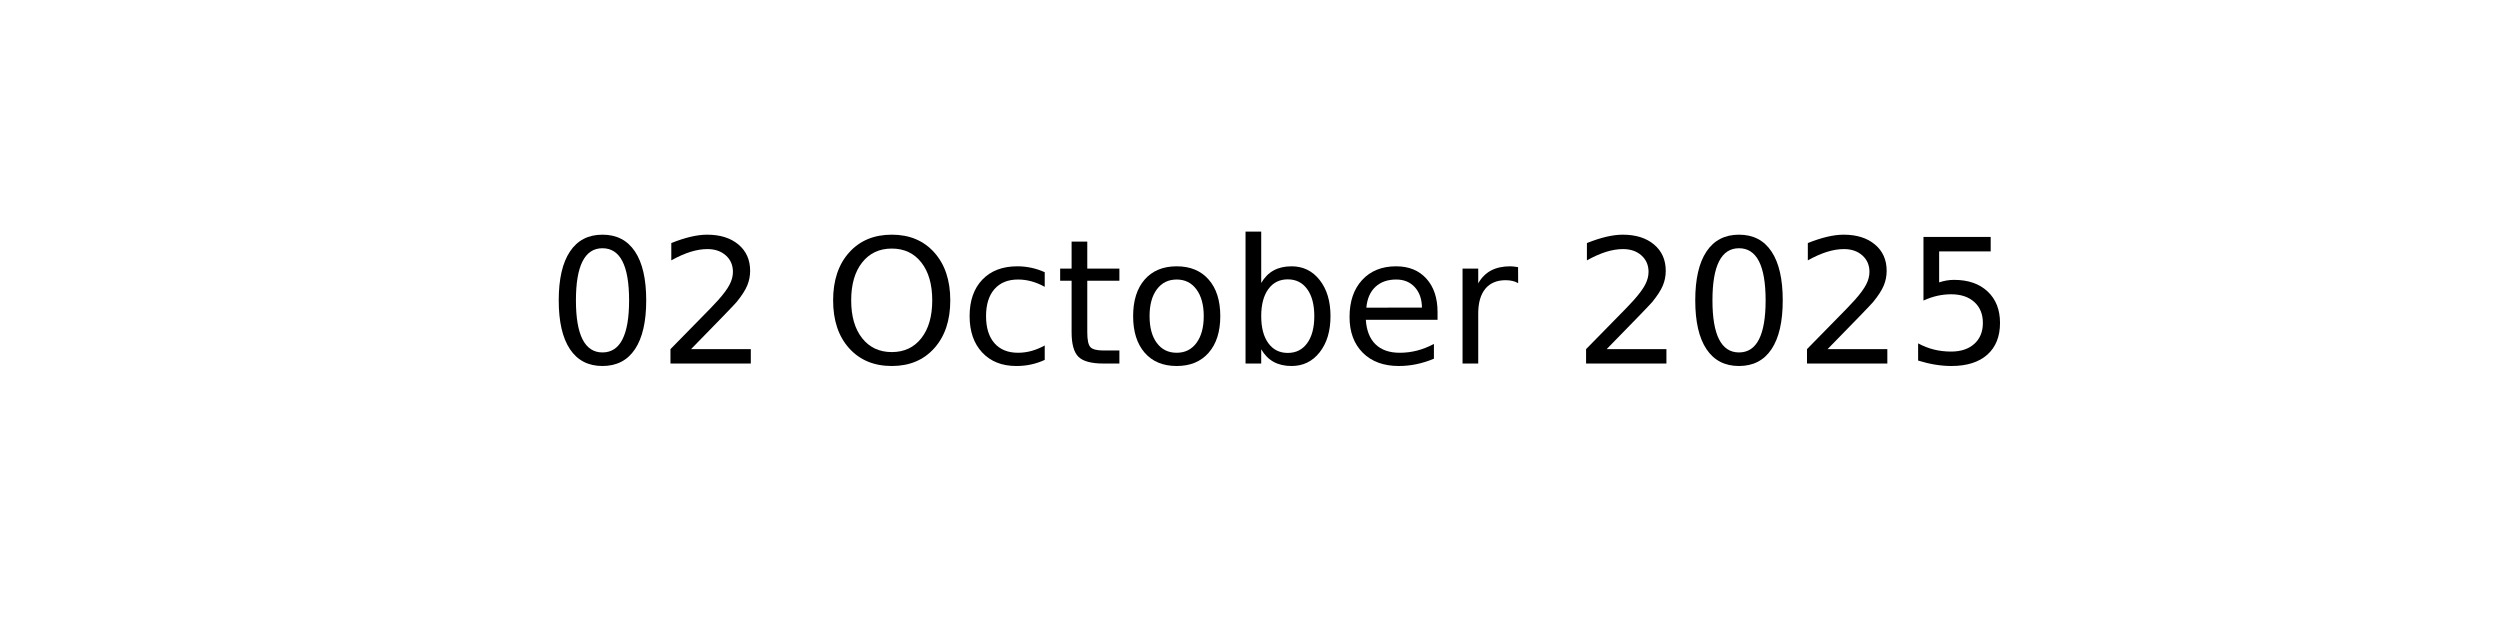
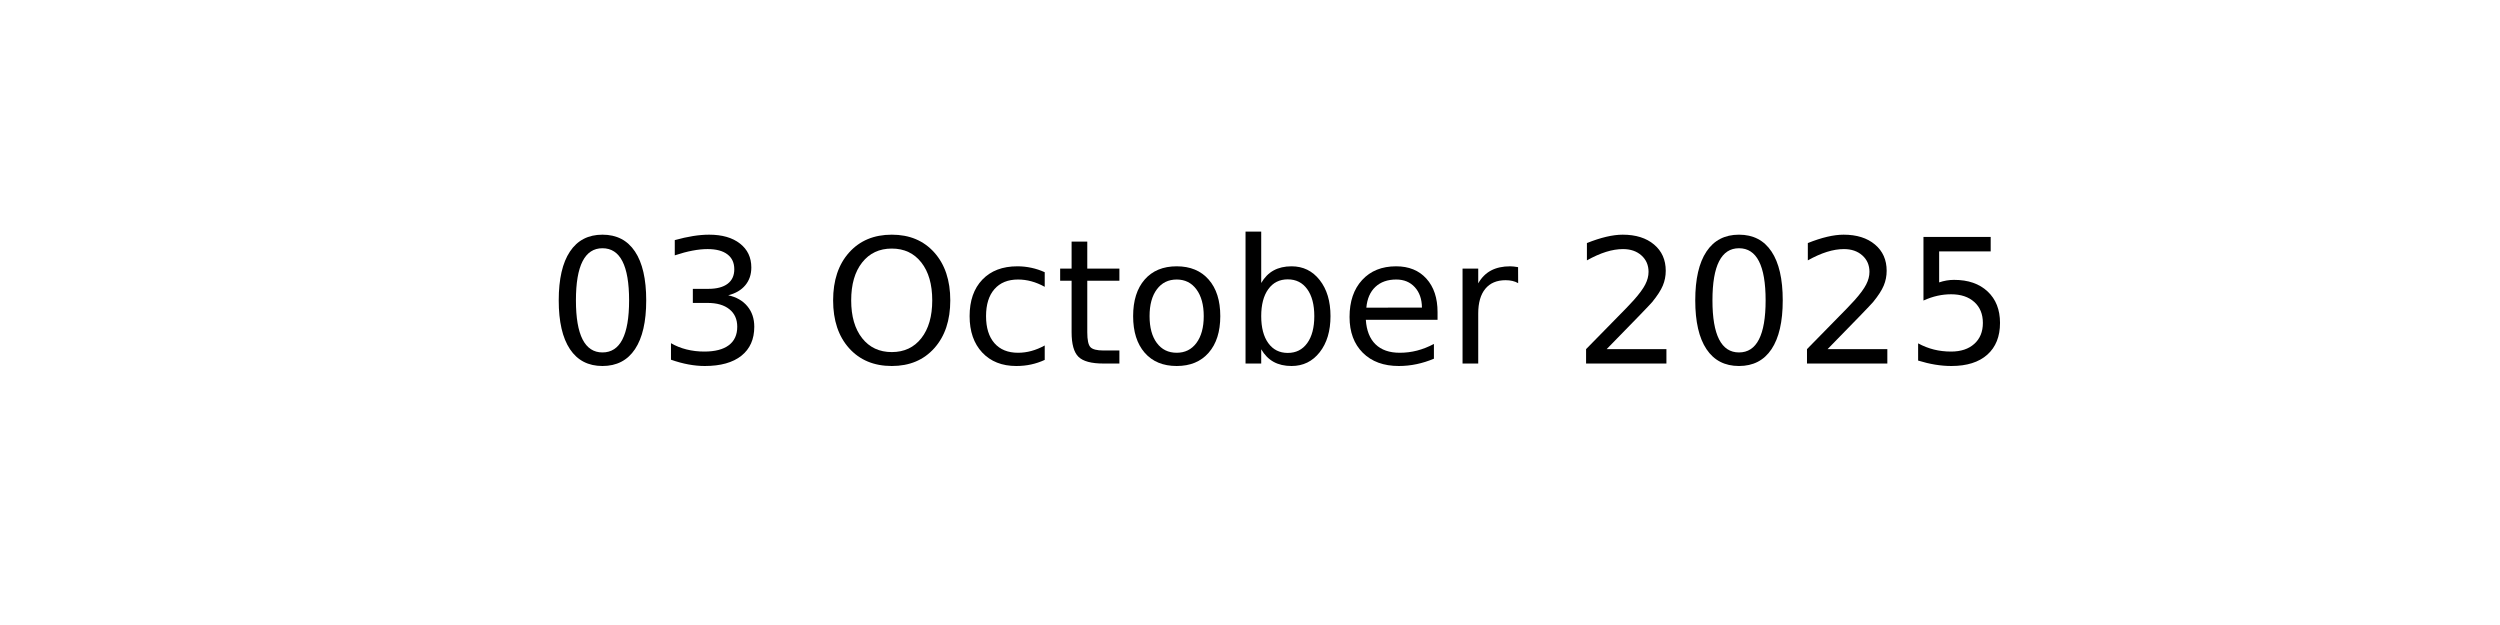
<svg xmlns="http://www.w3.org/2000/svg" xmlns:xlink="http://www.w3.org/1999/xlink" width="144pt" height="36pt" viewBox="0 0 144 36" version="1.1">
  <defs>
    <style type="text/css">*{stroke-linejoin: round; stroke-linecap: butt}</style>
  </defs>
  <g id="figure_1">
    <g id="axes_1">
      <g id="text_1">
        <g transform="translate(31.52344 20.93937) scale(0.1 -0.1)">
          <defs>
            <path id="DejaVuSans-30" d="M 2034 4250  Q 1547 4250 1301 3770  Q 1056 3291 1056 2328  Q 1056 1369 1301 889  Q 1547 409 2034 409  Q 2525 409 2770 889  Q 3016 1369 3016 2328  Q 3016 3291 2770 3770  Q 2525 4250 2034 4250  z M 2034 4750  Q 2819 4750 3233 4129  Q 3647 3509 3647 2328  Q 3647 1150 3233 529  Q 2819 -91 2034 -91  Q 1250 -91 836 529  Q 422 1150 422 2328  Q 422 3509 836 4129  Q 1250 4750 2034 4750  z " transform="scale(0.015625)" />
-             <path id="DejaVuSans-32" d="M 1228 531  L 3431 531  L 3431 0  L 469 0  L 469 531  Q 828 903 1448 1529  Q 2069 2156 2228 2338  Q 2531 2678 2651 2914  Q 2772 3150 2772 3378  Q 2772 3750 2511 3984  Q 2250 4219 1831 4219  Q 1534 4219 1204 4116  Q 875 4013 500 3803  L 500 4441  Q 881 4594 1212 4672  Q 1544 4750 1819 4750  Q 2544 4750 2975 4387  Q 3406 4025 3406 3419  Q 3406 3131 3298 2873  Q 3191 2616 2906 2266  Q 2828 2175 2409 1742  Q 1991 1309 1228 531  z " transform="scale(0.015625)" />
+             <path id="DejaVuSans-33" d="M 2597 2516  Q 3050 2419 3304 2112  Q 3559 1806 3559 1356  Q 3559 666 3084 287  Q 2609 -91 1734 -91  Q 1441 -91 1130 -33  Q 819 25 488 141  L 488 750  Q 750 597 1062 519  Q 1375 441 1716 441  Q 2309 441 2620 675  Q 2931 909 2931 1356  Q 2931 1769 2642 2001  Q 2353 2234 1838 2234  L 1294 2234  L 1294 2753  L 1863 2753  Q 2328 2753 2575 2939  Q 2822 3125 2822 3475  Q 2822 3834 2567 4026  Q 2313 4219 1838 4219  Q 1578 4219 1281 4162  Q 984 4106 628 3988  L 628 4550  Q 988 4650 1302 4700  Q 1616 4750 1894 4750  Q 2613 4750 3031 4423  Q 3450 4097 3450 3541  Q 3450 3153 3228 2886  Q 3006 2619 2597 2516  z " transform="scale(0.015625)" />
            <path id="DejaVuSans-20" transform="scale(0.015625)" />
            <path id="DejaVuSans-4f" d="M 2522 4238  Q 1834 4238 1429 3725  Q 1025 3213 1025 2328  Q 1025 1447 1429 934  Q 1834 422 2522 422  Q 3209 422 3611 934  Q 4013 1447 4013 2328  Q 4013 3213 3611 3725  Q 3209 4238 2522 4238  z M 2522 4750  Q 3503 4750 4090 4092  Q 4678 3434 4678 2328  Q 4678 1225 4090 567  Q 3503 -91 2522 -91  Q 1538 -91 948 565  Q 359 1222 359 2328  Q 359 3434 948 4092  Q 1538 4750 2522 4750  z " transform="scale(0.015625)" />
            <path id="DejaVuSans-63" d="M 3122 3366  L 3122 2828  Q 2878 2963 2633 3030  Q 2388 3097 2138 3097  Q 1578 3097 1268 2742  Q 959 2388 959 1747  Q 959 1106 1268 751  Q 1578 397 2138 397  Q 2388 397 2633 464  Q 2878 531 3122 666  L 3122 134  Q 2881 22 2623 -34  Q 2366 -91 2075 -91  Q 1284 -91 818 406  Q 353 903 353 1747  Q 353 2603 823 3093  Q 1294 3584 2113 3584  Q 2378 3584 2631 3529  Q 2884 3475 3122 3366  z " transform="scale(0.015625)" />
            <path id="DejaVuSans-74" d="M 1172 4494  L 1172 3500  L 2356 3500  L 2356 3053  L 1172 3053  L 1172 1153  Q 1172 725 1289 603  Q 1406 481 1766 481  L 2356 481  L 2356 0  L 1766 0  Q 1100 0 847 248  Q 594 497 594 1153  L 594 3053  L 172 3053  L 172 3500  L 594 3500  L 594 4494  L 1172 4494  z " transform="scale(0.015625)" />
            <path id="DejaVuSans-6f" d="M 1959 3097  Q 1497 3097 1228 2736  Q 959 2375 959 1747  Q 959 1119 1226 758  Q 1494 397 1959 397  Q 2419 397 2687 759  Q 2956 1122 2956 1747  Q 2956 2369 2687 2733  Q 2419 3097 1959 3097  z M 1959 3584  Q 2709 3584 3137 3096  Q 3566 2609 3566 1747  Q 3566 888 3137 398  Q 2709 -91 1959 -91  Q 1206 -91 779 398  Q 353 888 353 1747  Q 353 2609 779 3096  Q 1206 3584 1959 3584  z " transform="scale(0.015625)" />
            <path id="DejaVuSans-62" d="M 3116 1747  Q 3116 2381 2855 2742  Q 2594 3103 2138 3103  Q 1681 3103 1420 2742  Q 1159 2381 1159 1747  Q 1159 1113 1420 752  Q 1681 391 2138 391  Q 2594 391 2855 752  Q 3116 1113 3116 1747  z M 1159 2969  Q 1341 3281 1617 3432  Q 1894 3584 2278 3584  Q 2916 3584 3314 3078  Q 3713 2572 3713 1747  Q 3713 922 3314 415  Q 2916 -91 2278 -91  Q 1894 -91 1617 61  Q 1341 213 1159 525  L 1159 0  L 581 0  L 581 4863  L 1159 4863  L 1159 2969  z " transform="scale(0.015625)" />
            <path id="DejaVuSans-65" d="M 3597 1894  L 3597 1613  L 953 1613  Q 991 1019 1311 708  Q 1631 397 2203 397  Q 2534 397 2845 478  Q 3156 559 3463 722  L 3463 178  Q 3153 47 2828 -22  Q 2503 -91 2169 -91  Q 1331 -91 842 396  Q 353 884 353 1716  Q 353 2575 817 3079  Q 1281 3584 2069 3584  Q 2775 3584 3186 3129  Q 3597 2675 3597 1894  z M 3022 2063  Q 3016 2534 2758 2815  Q 2500 3097 2075 3097  Q 1594 3097 1305 2825  Q 1016 2553 972 2059  L 3022 2063  z " transform="scale(0.015625)" />
            <path id="DejaVuSans-72" d="M 2631 2963  Q 2534 3019 2420 3045  Q 2306 3072 2169 3072  Q 1681 3072 1420 2755  Q 1159 2438 1159 1844  L 1159 0  L 581 0  L 581 3500  L 1159 3500  L 1159 2956  Q 1341 3275 1631 3429  Q 1922 3584 2338 3584  Q 2397 3584 2469 3576  Q 2541 3569 2628 3553  L 2631 2963  z " transform="scale(0.015625)" />
+             <path id="DejaVuSans-32" d="M 1228 531  L 3431 531  L 3431 0  L 469 0  L 469 531  Q 828 903 1448 1529  Q 2069 2156 2228 2338  Q 2531 2678 2651 2914  Q 2772 3150 2772 3378  Q 2772 3750 2511 3984  Q 2250 4219 1831 4219  Q 1534 4219 1204 4116  Q 875 4013 500 3803  L 500 4441  Q 881 4594 1212 4672  Q 1544 4750 1819 4750  Q 2544 4750 2975 4387  Q 3406 4025 3406 3419  Q 3406 3131 3298 2873  Q 3191 2616 2906 2266  Q 2828 2175 2409 1742  Q 1991 1309 1228 531  z " transform="scale(0.015625)" />
            <path id="DejaVuSans-35" d="M 691 4666  L 3169 4666  L 3169 4134  L 1269 4134  L 1269 2991  Q 1406 3038 1543 3061  Q 1681 3084 1819 3084  Q 2600 3084 3056 2656  Q 3513 2228 3513 1497  Q 3513 744 3044 326  Q 2575 -91 1722 -91  Q 1428 -91 1123 -41  Q 819 9 494 109  L 494 744  Q 775 591 1075 516  Q 1375 441 1709 441  Q 2250 441 2565 725  Q 2881 1009 2881 1497  Q 2881 1984 2565 2268  Q 2250 2553 1709 2553  Q 1456 2553 1204 2497  Q 953 2441 691 2322  L 691 4666  z " transform="scale(0.015625)" />
          </defs>
          <use xlink:href="#DejaVuSans-30" />
-           <use xlink:href="#DejaVuSans-32" x="63.623" />
+           <use xlink:href="#DejaVuSans-33" x="63.623" />
          <use xlink:href="#DejaVuSans-20" x="127.246" />
          <use xlink:href="#DejaVuSans-4f" x="159.033" />
          <use xlink:href="#DejaVuSans-63" x="237.744" />
          <use xlink:href="#DejaVuSans-74" x="292.725" />
          <use xlink:href="#DejaVuSans-6f" x="331.934" />
          <use xlink:href="#DejaVuSans-62" x="393.115" />
          <use xlink:href="#DejaVuSans-65" x="456.592" />
          <use xlink:href="#DejaVuSans-72" x="518.115" />
          <use xlink:href="#DejaVuSans-20" x="559.229" />
          <use xlink:href="#DejaVuSans-32" x="591.016" />
          <use xlink:href="#DejaVuSans-30" x="654.639" />
          <use xlink:href="#DejaVuSans-32" x="718.262" />
          <use xlink:href="#DejaVuSans-35" x="781.885" />
        </g>
      </g>
    </g>
  </g>
</svg>
